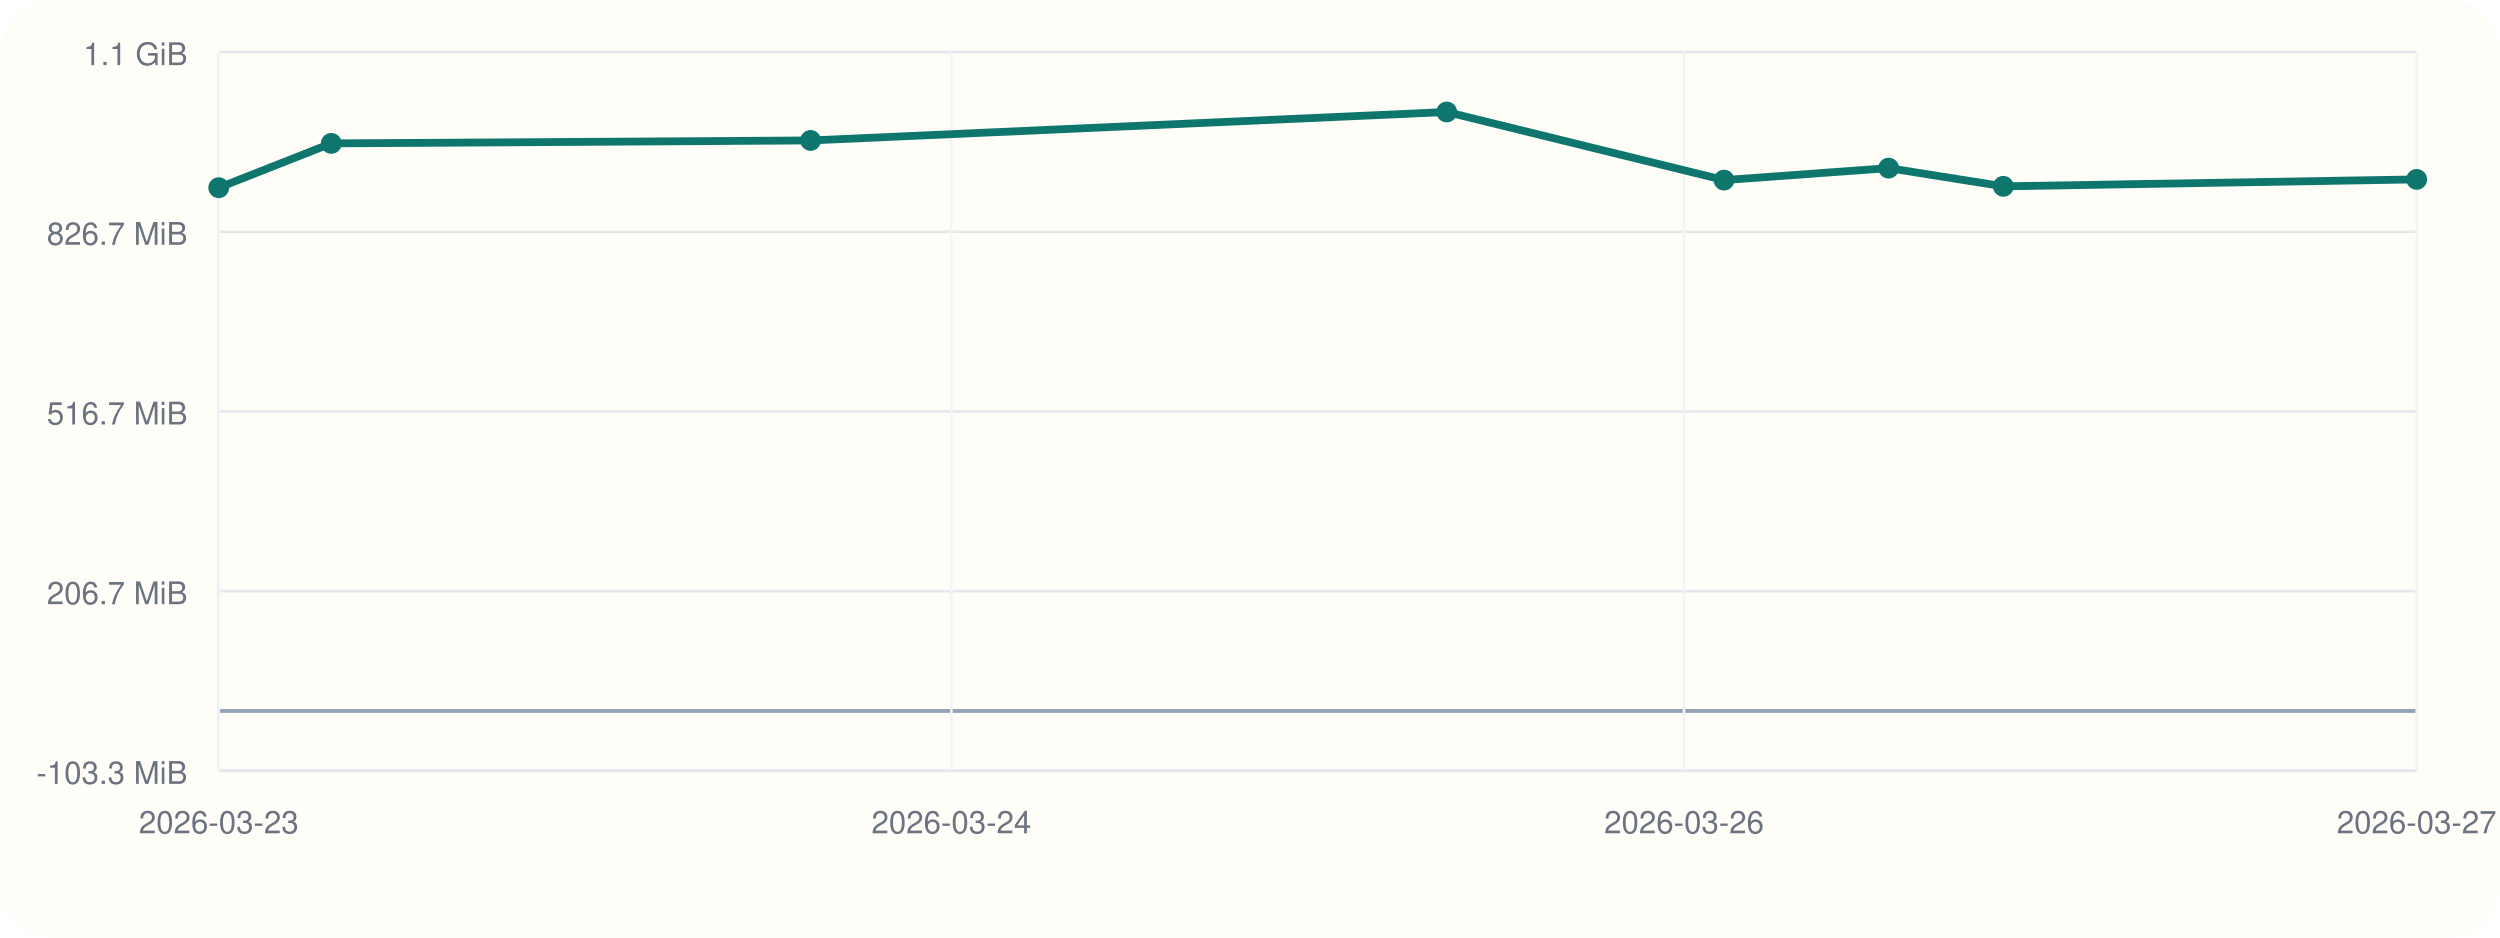
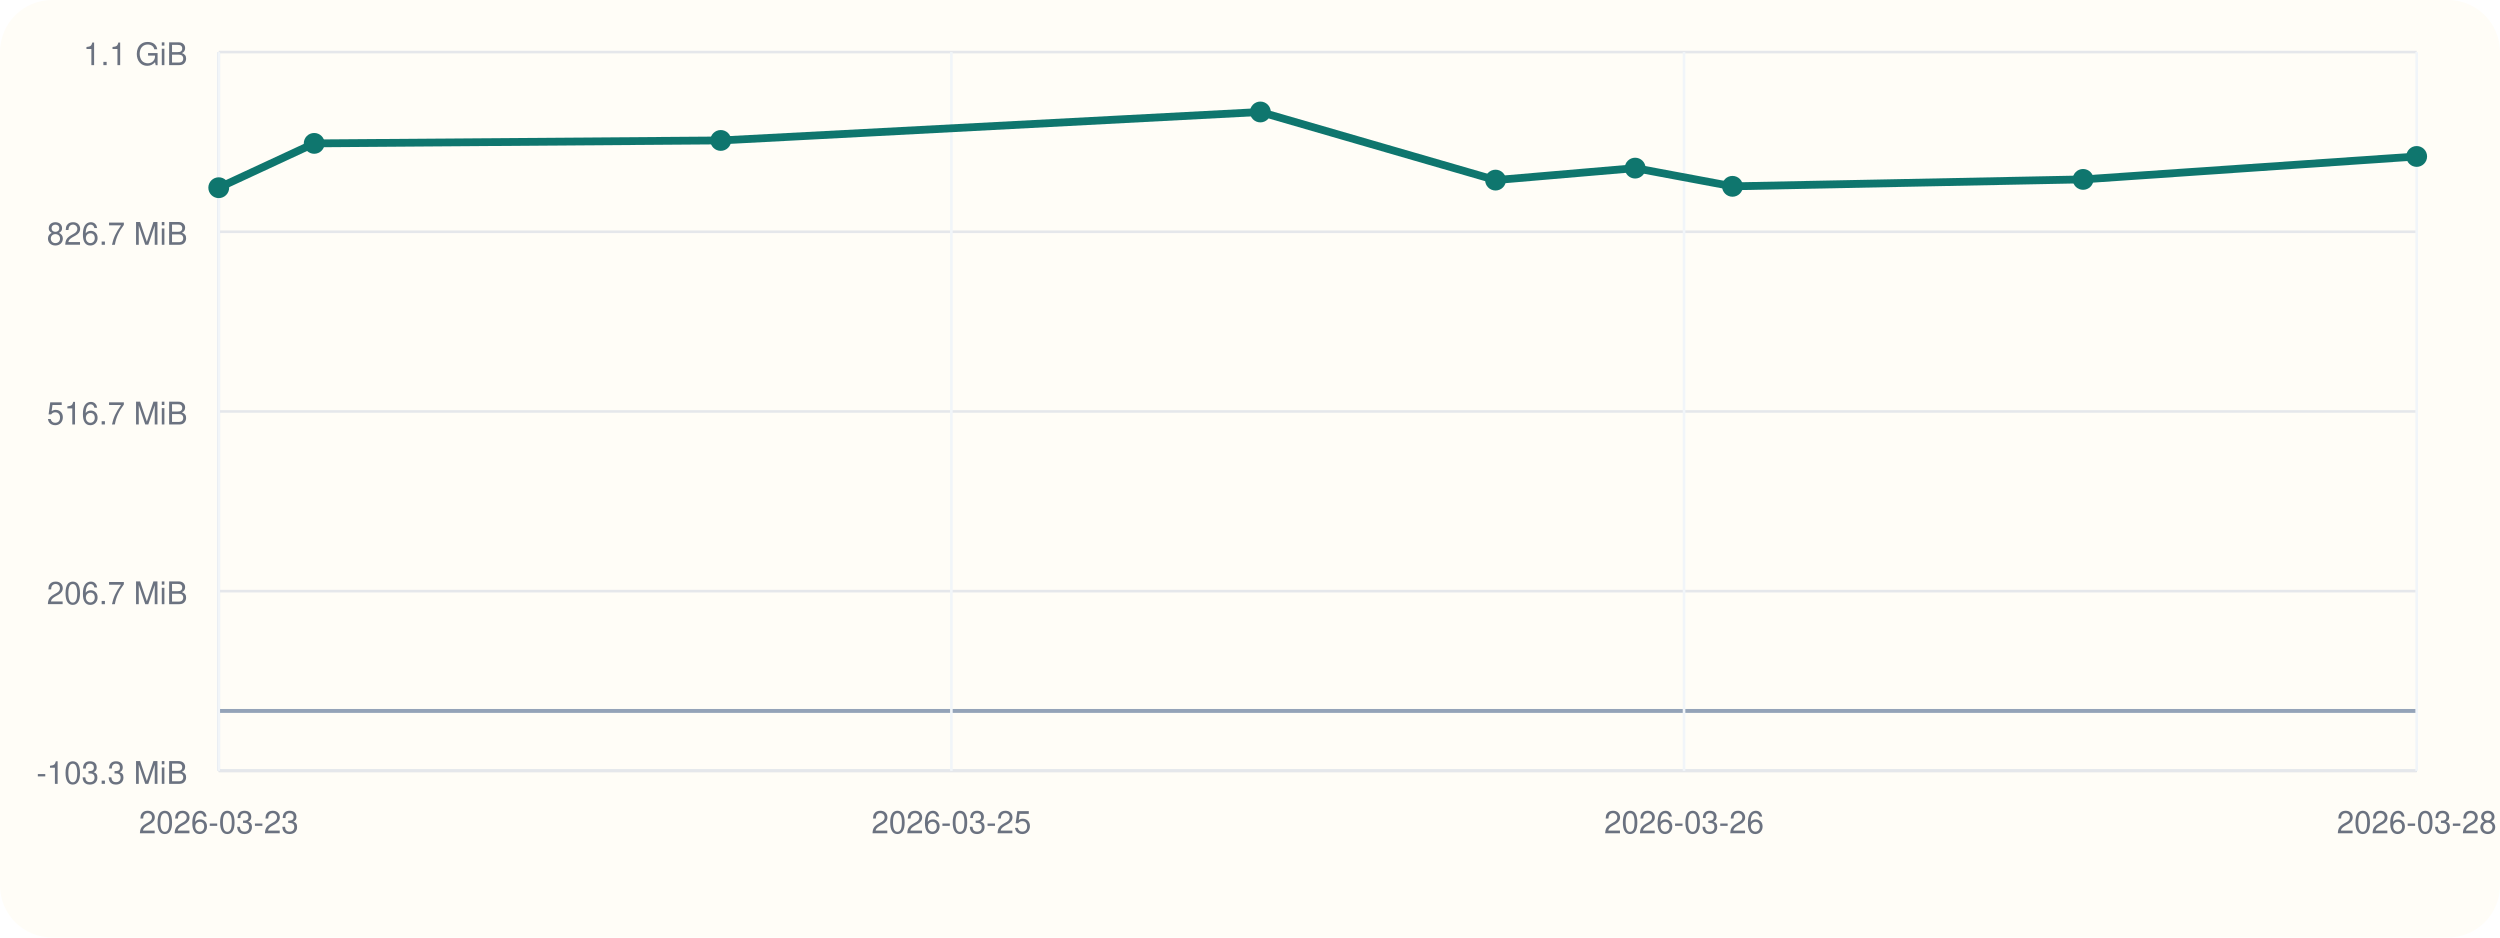
<svg xmlns="http://www.w3.org/2000/svg" viewBox="0 0 960 360">
  <rect width="960" height="360" rx="20" fill="#fffdf7" />
  <line x1="84" y1="296" x2="928" y2="296" stroke="#cbd5e1" stroke-width="1" />
  <line x1="84" y1="20" x2="84" y2="296" stroke="#cbd5e1" stroke-width="1" />
  <line x1="84" y1="273.00" x2="928" y2="273.00" stroke="#94a3b8" stroke-width="1.5" />
  <line x1="84" y1="296.00" x2="928" y2="296.00" stroke="#e5e7eb" stroke-width="1" />
  <text x="72" y="301.00" text-anchor="end" font-size="12" font-family="Helvetica, Arial, sans-serif" fill="#6b7280">-103.3 MiB</text>
  <line x1="84" y1="227.00" x2="928" y2="227.00" stroke="#e5e7eb" stroke-width="1" />
  <text x="72" y="232.00" text-anchor="end" font-size="12" font-family="Helvetica, Arial, sans-serif" fill="#6b7280">206.7 MiB</text>
  <line x1="84" y1="158.00" x2="928" y2="158.00" stroke="#e5e7eb" stroke-width="1" />
  <text x="72" y="163.00" text-anchor="end" font-size="12" font-family="Helvetica, Arial, sans-serif" fill="#6b7280">516.7 MiB</text>
  <line x1="84" y1="89.00" x2="928" y2="89.00" stroke="#e5e7eb" stroke-width="1" />
  <text x="72" y="94.00" text-anchor="end" font-size="12" font-family="Helvetica, Arial, sans-serif" fill="#6b7280">826.7 MiB</text>
  <line x1="84" y1="20.00" x2="928" y2="20.00" stroke="#e5e7eb" stroke-width="1" />
  <text x="72" y="25.00" text-anchor="end" font-size="12" font-family="Helvetica, Arial, sans-serif" fill="#6b7280">1.1 GiB</text>
  <line x1="84.00" y1="20" x2="84.00" y2="296" stroke="#f1f5f9" stroke-width="1" />
  <text x="84.00" y="320" text-anchor="middle" font-size="12" font-family="Helvetica, Arial, sans-serif" fill="#6b7280">2026-03-23</text>
  <line x1="365.33" y1="20" x2="365.33" y2="296" stroke="#f1f5f9" stroke-width="1" />
-   <text x="365.33" y="320" text-anchor="middle" font-size="12" font-family="Helvetica, Arial, sans-serif" fill="#6b7280">2026-03-24</text>
+   <text x="365.33" y="320" text-anchor="middle" font-size="12" font-family="Helvetica, Arial, sans-serif" fill="#6b7280">2026-03-25</text>
  <line x1="646.67" y1="20" x2="646.67" y2="296" stroke="#f1f5f9" stroke-width="1" />
  <text x="646.67" y="320" text-anchor="middle" font-size="12" font-family="Helvetica, Arial, sans-serif" fill="#6b7280">2026-03-26</text>
  <line x1="928.00" y1="20" x2="928.00" y2="296" stroke="#f1f5f9" stroke-width="1" />
-   <text x="928.00" y="320" text-anchor="middle" font-size="12" font-family="Helvetica, Arial, sans-serif" fill="#6b7280">2026-03-27</text>
-   <polyline fill="none" stroke="#0f766e" stroke-width="3" points="84.00,72.08 127.21,55.06 311.26,53.93 555.54,43.00 662.01,69.16 725.22,64.56 769.28,71.55 928.00,68.89" />
+   <text x="928.00" y="320" text-anchor="middle" font-size="12" font-family="Helvetica, Arial, sans-serif" fill="#6b7280">2026-03-28</text>
+   <polyline fill="none" stroke="#0f766e" stroke-width="3" points="84.00,72.08 120.65,55.06 276.77,53.93 483.98,43.00 574.29,69.16 627.90,64.56 665.27,71.55 799.91,68.89 928.00,60.08" />
  <circle cx="84.00" cy="72.08" r="4" fill="#0f766e" />
-   <circle cx="127.21" cy="55.06" r="4" fill="#0f766e" />
-   <circle cx="311.26" cy="53.93" r="4" fill="#0f766e" />
-   <circle cx="555.54" cy="43.00" r="4" fill="#0f766e" />
-   <circle cx="662.01" cy="69.16" r="4" fill="#0f766e" />
-   <circle cx="725.22" cy="64.56" r="4" fill="#0f766e" />
-   <circle cx="769.28" cy="71.55" r="4" fill="#0f766e" />
-   <circle cx="928.00" cy="68.89" r="4" fill="#0f766e" />
+   <circle cx="120.65" cy="55.06" r="4" fill="#0f766e" />
+   <circle cx="276.77" cy="53.93" r="4" fill="#0f766e" />
+   <circle cx="483.98" cy="43.00" r="4" fill="#0f766e" />
+   <circle cx="574.29" cy="69.16" r="4" fill="#0f766e" />
+   <circle cx="627.90" cy="64.56" r="4" fill="#0f766e" />
+   <circle cx="665.27" cy="71.55" r="4" fill="#0f766e" />
+   <circle cx="799.91" cy="68.89" r="4" fill="#0f766e" />
+   <circle cx="928.00" cy="60.08" r="4" fill="#0f766e" />
</svg>
